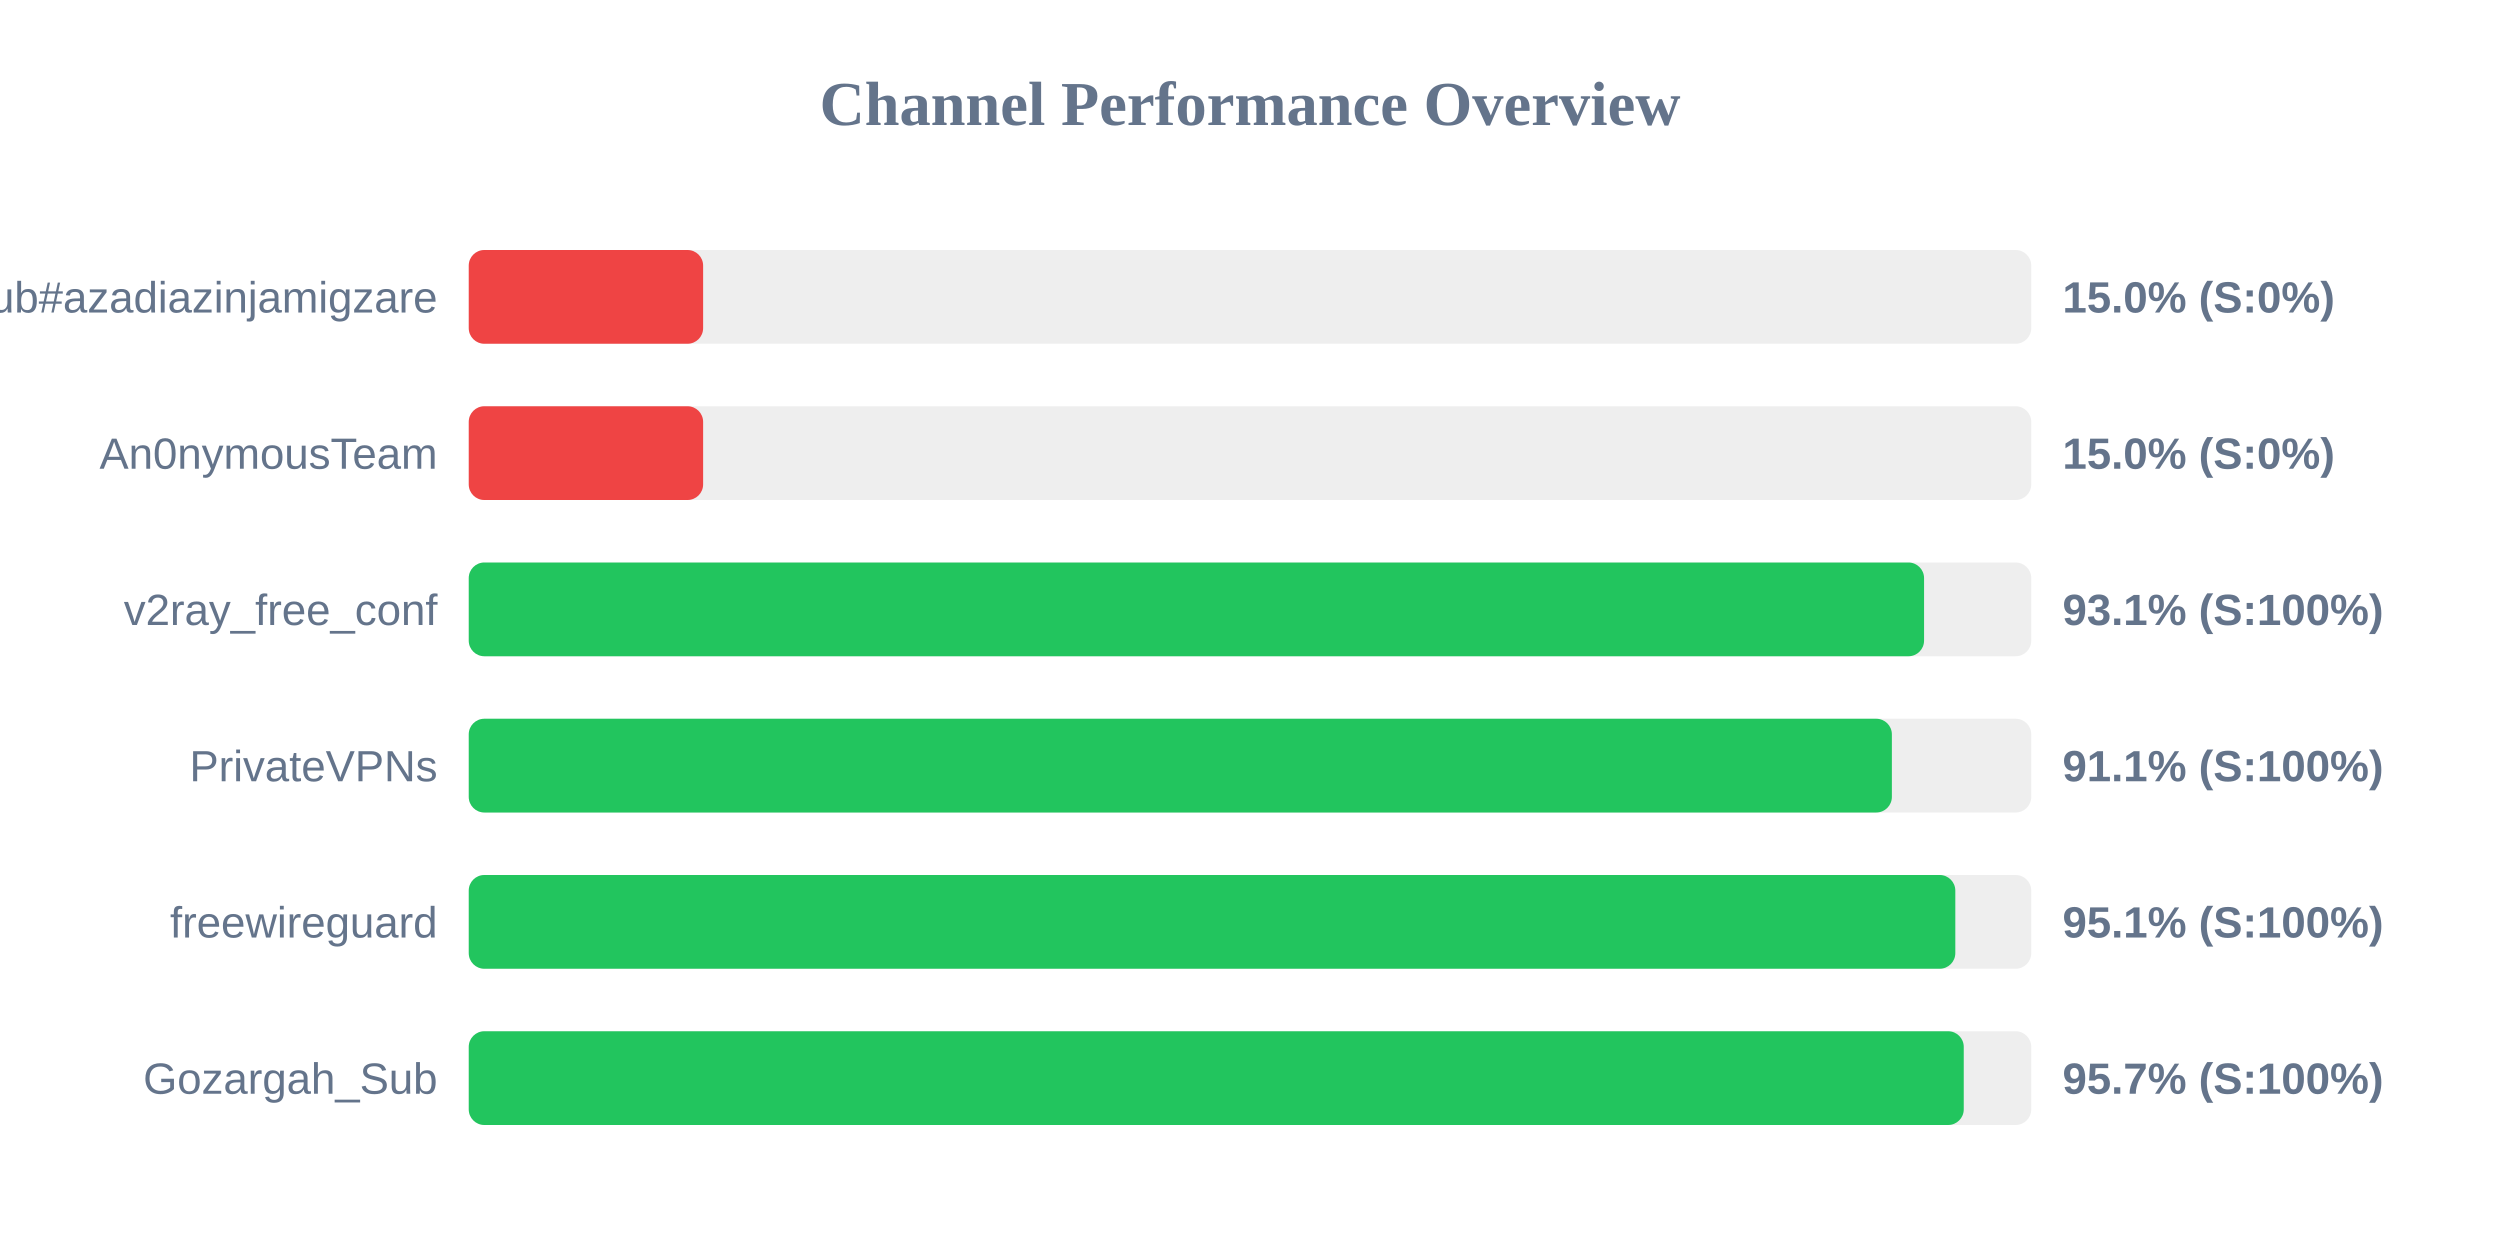
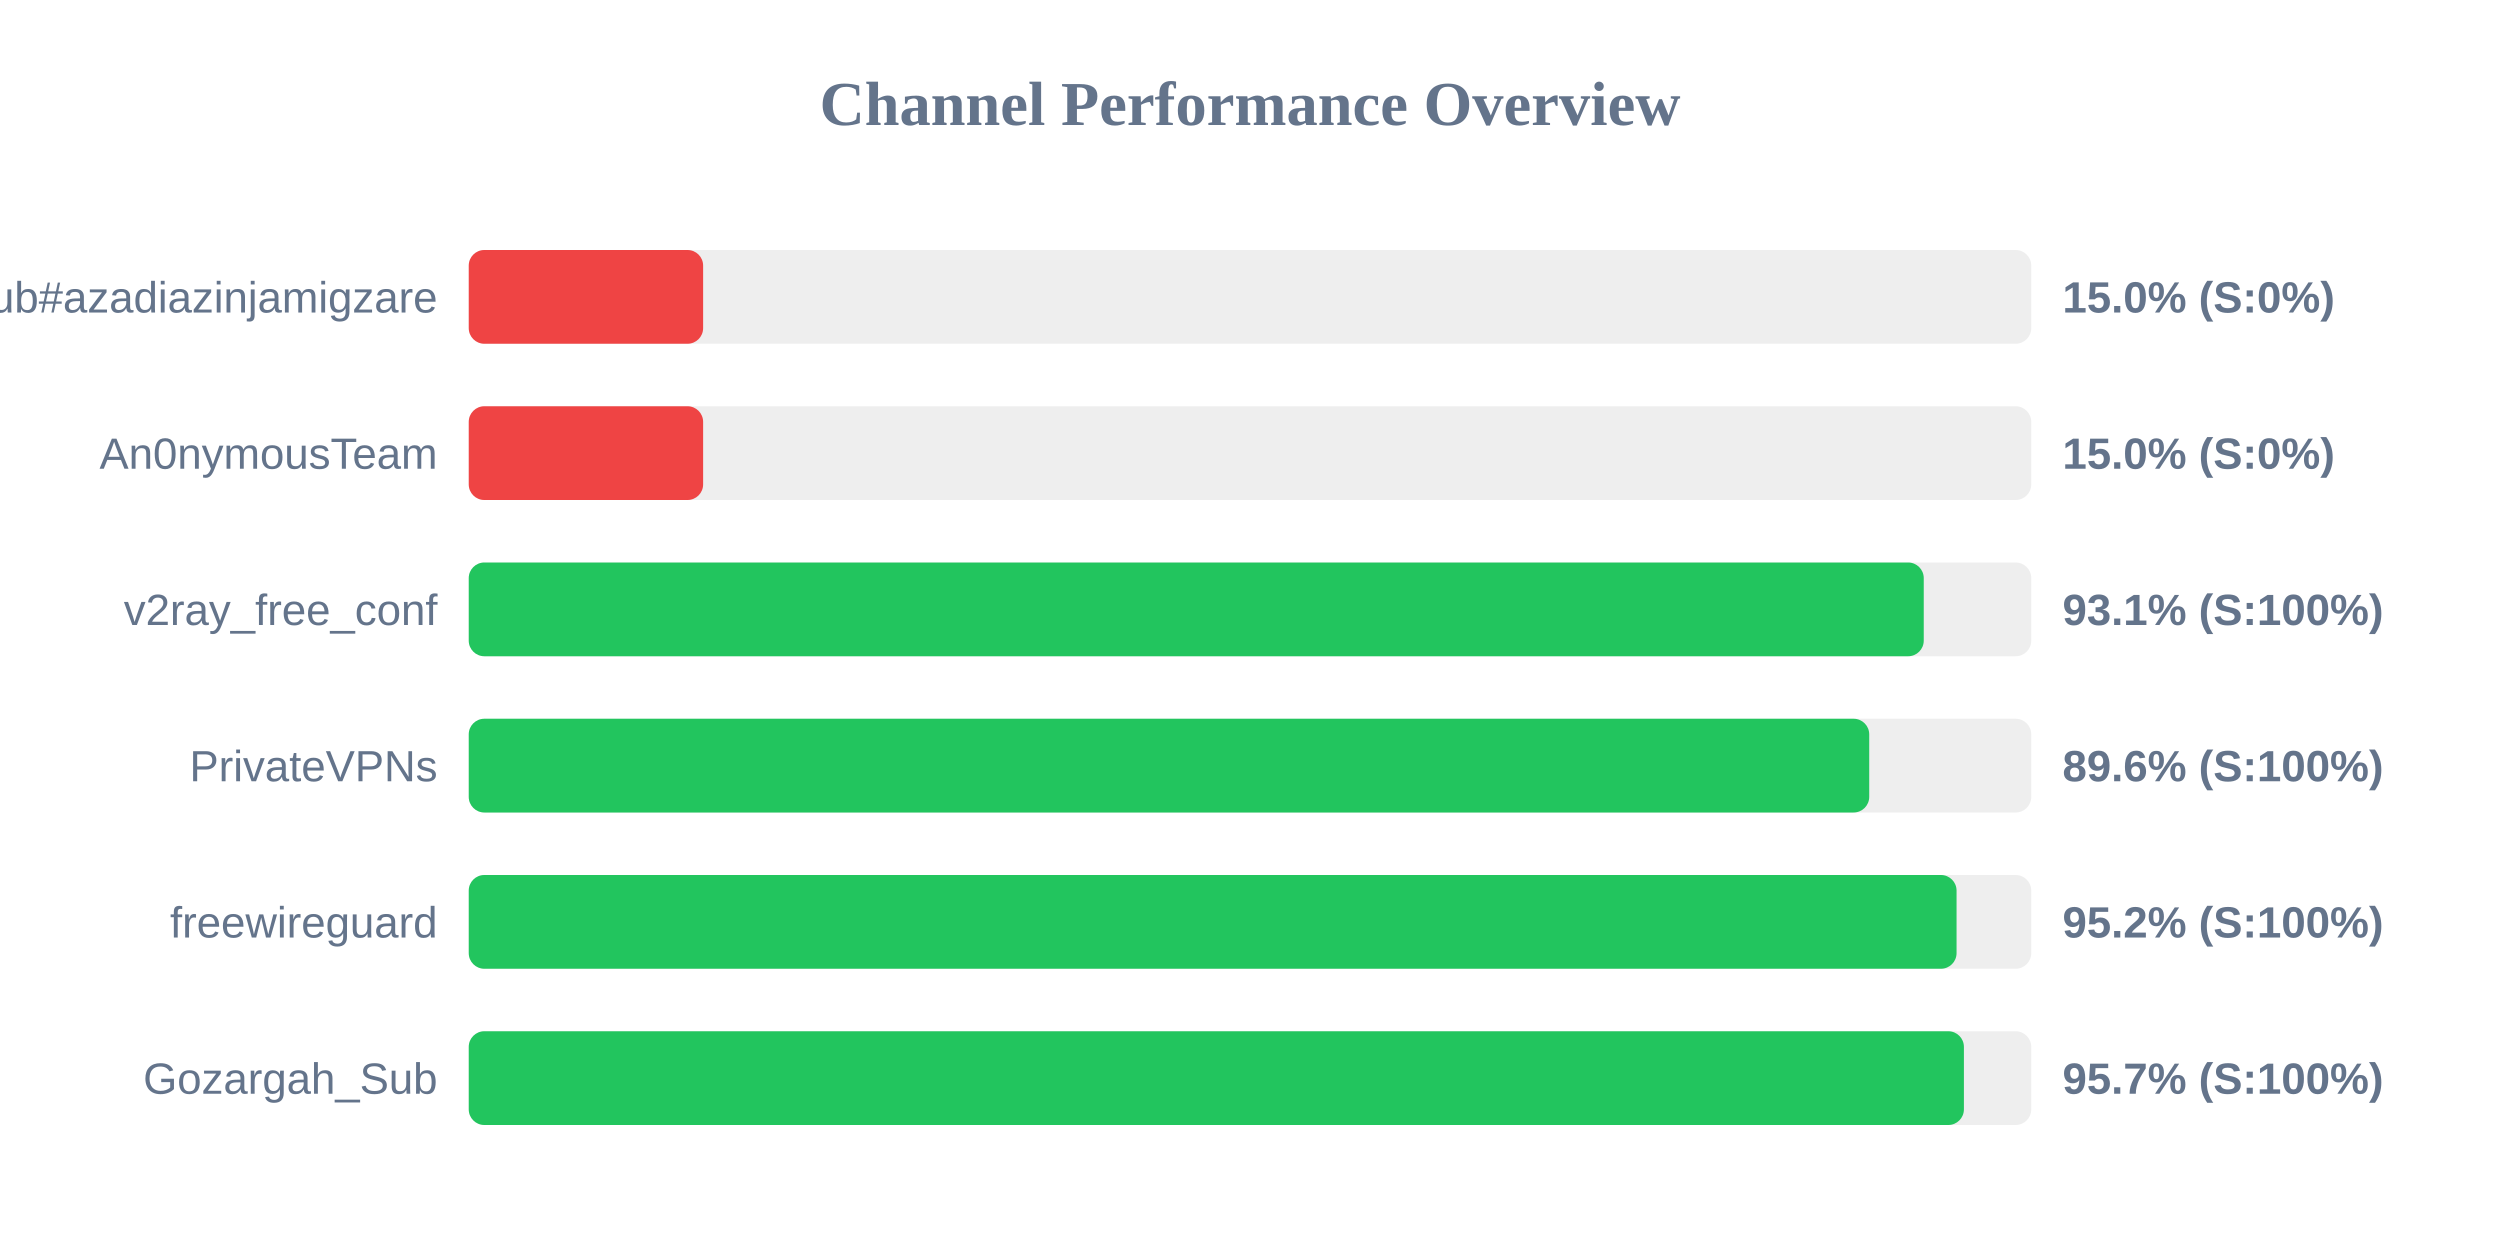
<svg xmlns="http://www.w3.org/2000/svg" width="800" height="400" version="1.1">
  <style>
        .row { font: 14px Arial; fill: #64748b; }
        .score { font: bold 14px Arial; fill: #64748b; }
    </style>
  <text x="400" y="40" text-anchor="middle" font-size="20px" font-weight="bold" fill="#64748b">Channel Performance Overview</text>
  <rect x="150" y="80" width="500" height="30" fill="#eee" rx="5" />
  <rect x="150" y="80" width="75.0" height="30" fill="#ef4444" rx="5" />
  <text x="140" y="100" text-anchor="end" class="row">Sub#azadiazinjamigzare</text>
  <text x="660" y="100" text-anchor="start" class="score">15.0% (S:0%)</text>
  <rect x="150" y="130" width="500" height="30" fill="#eee" rx="5" />
  <rect x="150" y="130" width="75.0" height="30" fill="#ef4444" rx="5" />
  <text x="140" y="150" text-anchor="end" class="row">An0nymousTeam</text>
  <text x="660" y="150" text-anchor="start" class="score">15.0% (S:0%)</text>
  <rect x="150" y="180" width="500" height="30" fill="#eee" rx="5" />
-   <rect x="150" y="180" width="465.7" height="30" fill="#22c55e" rx="5" />
+   <rect x="150" y="180" width="465.6" height="30" fill="#22c55e" rx="5" />
  <text x="140" y="200" text-anchor="end" class="row">v2ray_free_conf</text>
  <text x="660" y="200" text-anchor="start" class="score">93.1% (S:100%)</text>
  <rect x="150" y="230" width="500" height="30" fill="#eee" rx="5" />
-   <rect x="150" y="230" width="455.4" height="30" fill="#22c55e" rx="5" />
+   <rect x="150" y="230" width="448.15" height="30" fill="#22c55e" rx="5" />
  <text x="140" y="250" text-anchor="end" class="row">PrivateVPNs</text>
-   <text x="660" y="250" text-anchor="start" class="score">91.1% (S:100%)</text>
+   <text x="660" y="250" text-anchor="start" class="score">89.6% (S:100%)</text>
  <rect x="150" y="280" width="500" height="30" fill="#eee" rx="5" />
-   <rect x="150" y="280" width="475.7" height="30" fill="#22c55e" rx="5" />
+   <rect x="150" y="280" width="476.1" height="30" fill="#22c55e" rx="5" />
  <text x="140" y="300" text-anchor="end" class="row">freewireguard</text>
-   <text x="660" y="300" text-anchor="start" class="score">95.1% (S:100%)</text>
+   <text x="660" y="300" text-anchor="start" class="score">95.2% (S:100%)</text>
  <rect x="150" y="330" width="500" height="30" fill="#eee" rx="5" />
-   <rect x="150" y="330" width="478.4" height="30" fill="#22c55e" rx="5" />
+   <rect x="150" y="330" width="478.45" height="30" fill="#22c55e" rx="5" />
  <text x="140" y="350" text-anchor="end" class="row">Gozargah_Sub</text>
  <text x="660" y="350" text-anchor="start" class="score">95.7% (S:100%)</text>
</svg>
